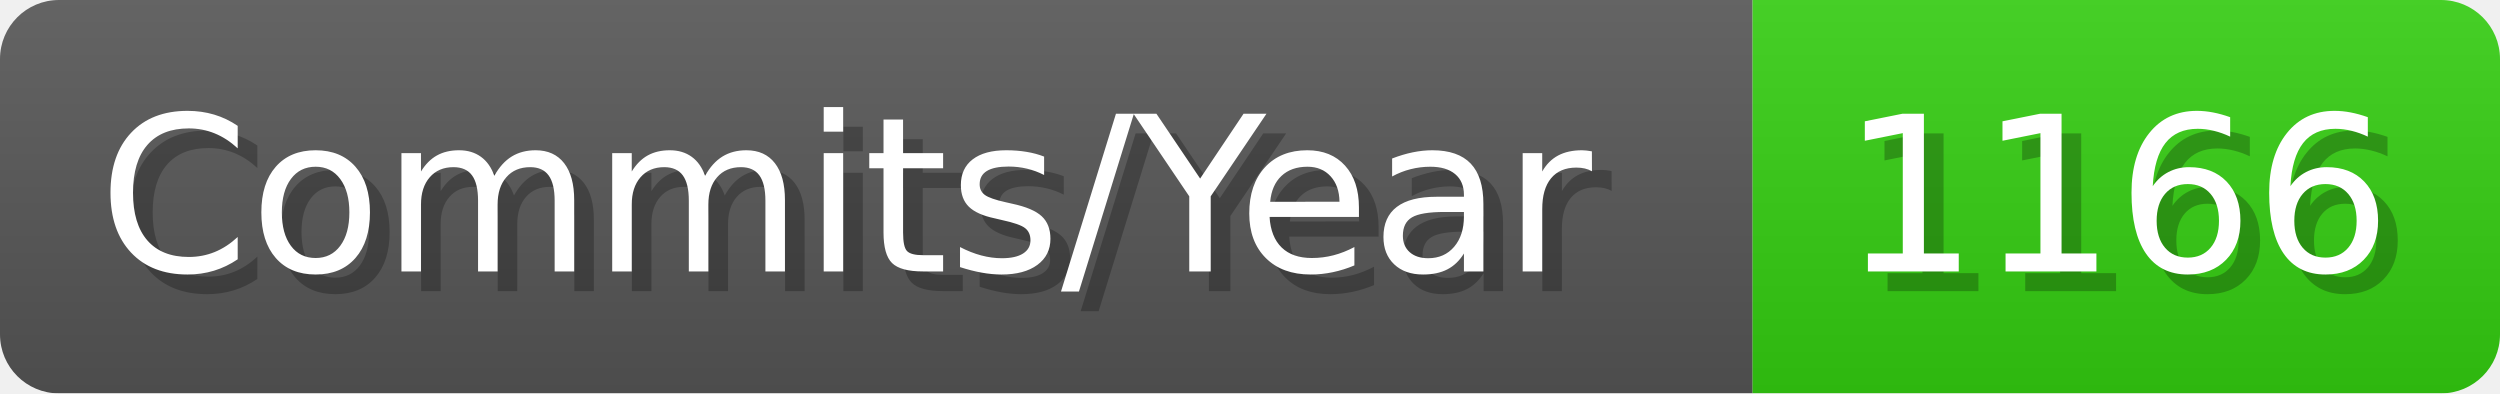
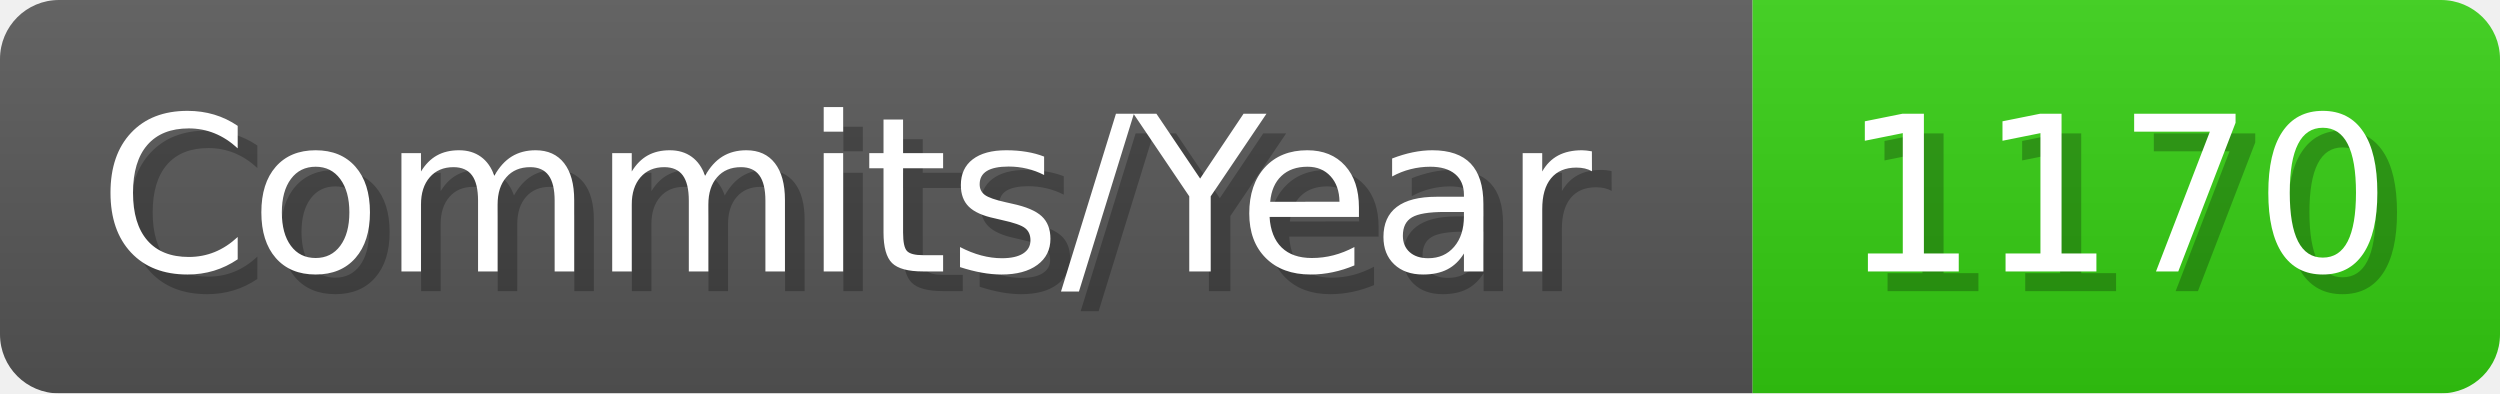
- <svg xmlns="http://www.w3.org/2000/svg" width="127.1" height="20" viewBox="0 0 1271 200" role="img" aria-label="Commits/Year: 1166">
+ <svg xmlns="http://www.w3.org/2000/svg" width="127.1" height="20" viewBox="0 0 1271 200" role="img" aria-label="Commits/Year: 1170">
  <linearGradient id="aUPdi" x2="0" y2="100%">
    <stop offset="0" stop-opacity=".1" stop-color="#EEE" />
    <stop offset="1" stop-opacity=".1" />
  </linearGradient>
  <mask id="WfAiQ">
    <rect width="1271" height="200" rx="30" fill="#FFF" />
  </mask>
  <g mask="url(#WfAiQ)">
    <rect width="891" height="200" fill="#555" />
    <rect width="380" height="200" fill="#3C1" x="891" />
    <rect width="1271" height="200" fill="url(#aUPdi)" />
  </g>
  <g aria-hidden="true" fill="#fff" text-anchor="start" font-family="Verdana,DejaVu Sans,sans-serif" font-size="110">
    <text x="60" y="148" textLength="791" fill="#000" opacity="0.25">Commits/Year</text>
    <text x="50" y="138" textLength="791">Commits/Year</text>
-     <text x="946" y="148" textLength="280" fill="#000" opacity="0.25">1166</text>
-     <text x="936" y="138" textLength="280">1166</text>
+     <text x="946" y="148" textLength="280" fill="#000" opacity="0.25">1170</text>
+     <text x="936" y="138" textLength="280">1170</text>
  </g>
</svg>
